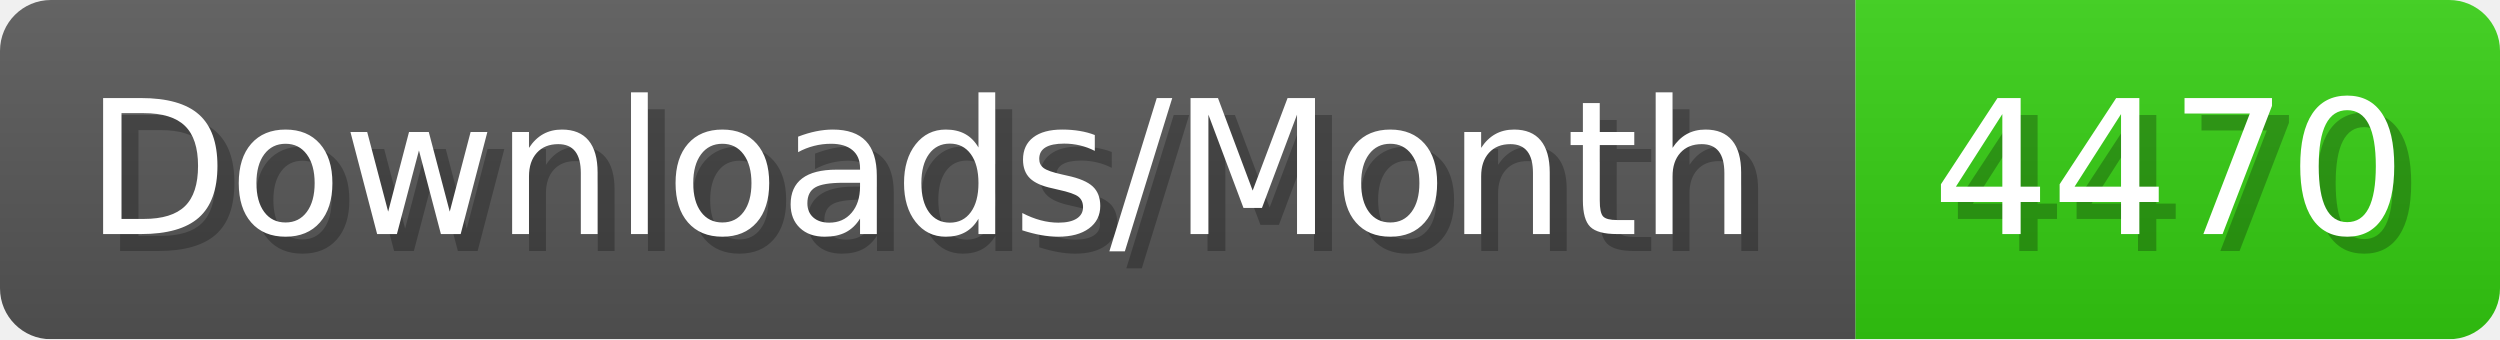
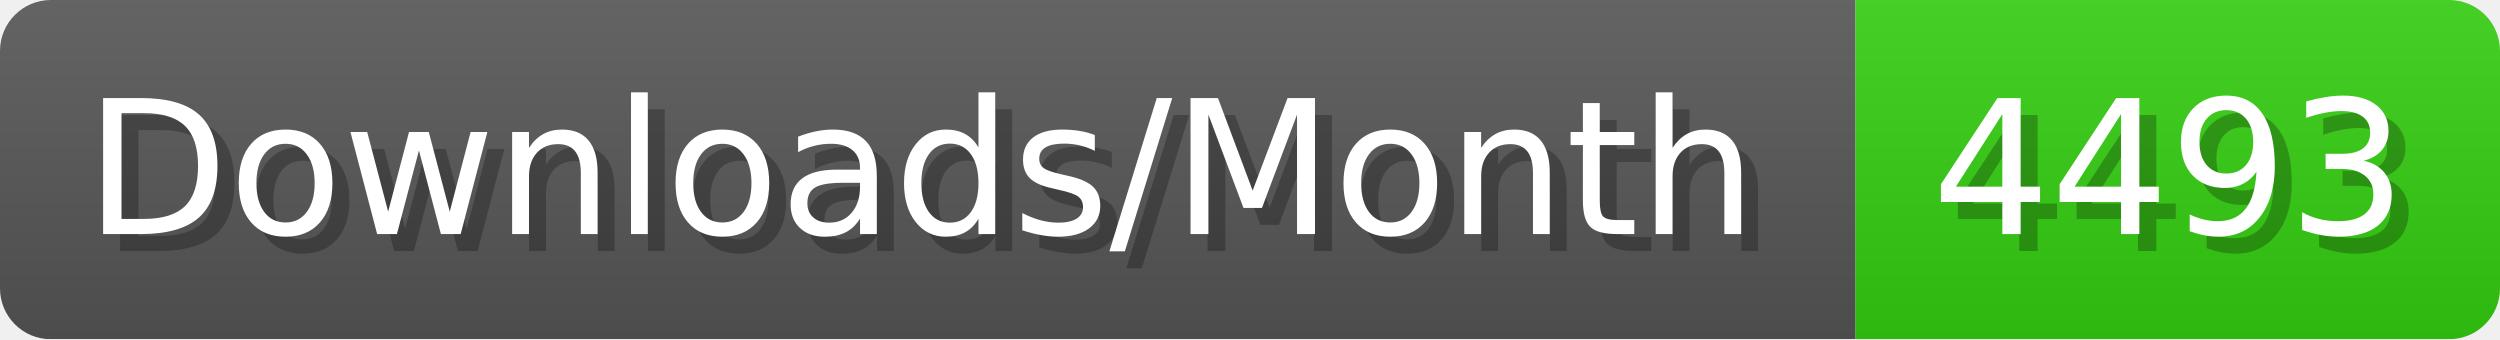
- <svg xmlns="http://www.w3.org/2000/svg" width="147.4" height="20" viewBox="0 0 1474 200" role="img" aria-label="Downloads/Month: 4470">
+ <svg xmlns="http://www.w3.org/2000/svg" width="147.4" height="20" viewBox="0 0 1474 200" role="img" aria-label="Downloads/Month: 4493">
  <linearGradient id="YlXUI" x2="0" y2="100%">
    <stop offset="0" stop-opacity=".1" stop-color="#EEE" />
    <stop offset="1" stop-opacity=".1" />
  </linearGradient>
  <mask id="JHhop">
    <rect width="1474" height="200" rx="30" fill="#FFF" />
  </mask>
  <g mask="url(#JHhop)">
    <rect width="1094" height="200" fill="#555" />
    <rect width="380" height="200" fill="#3C1" x="1094" />
    <rect width="1474" height="200" fill="url(#YlXUI)" />
  </g>
  <g aria-hidden="true" fill="#fff" text-anchor="start" font-family="Verdana,DejaVu Sans,sans-serif" font-size="110">
    <text x="60" y="148" textLength="994" fill="#000" opacity="0.25">Downloads/Month</text>
    <text x="50" y="138" textLength="994">Downloads/Month</text>
-     <text x="1149" y="148" textLength="280" fill="#000" opacity="0.25">4470</text>
-     <text x="1139" y="138" textLength="280">4470</text>
+     <text x="1149" y="148" textLength="280" fill="#000" opacity="0.25">4493</text>
+     <text x="1139" y="138" textLength="280">4493</text>
  </g>
</svg>
